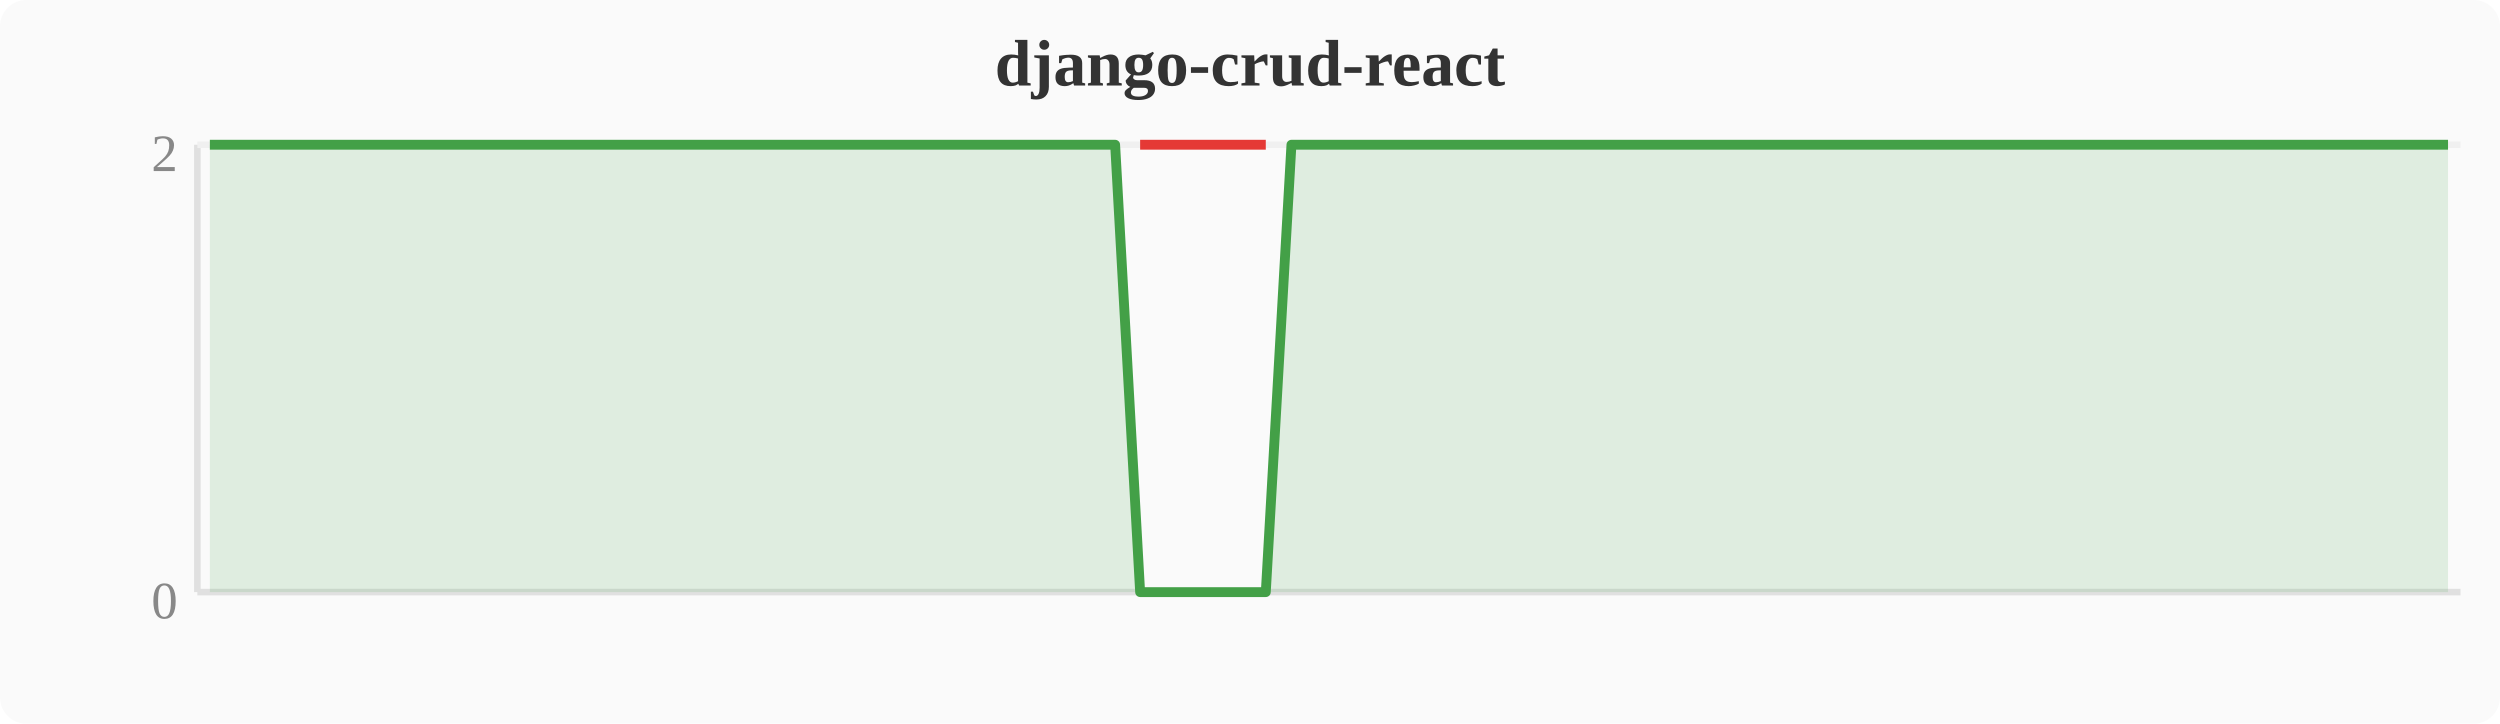
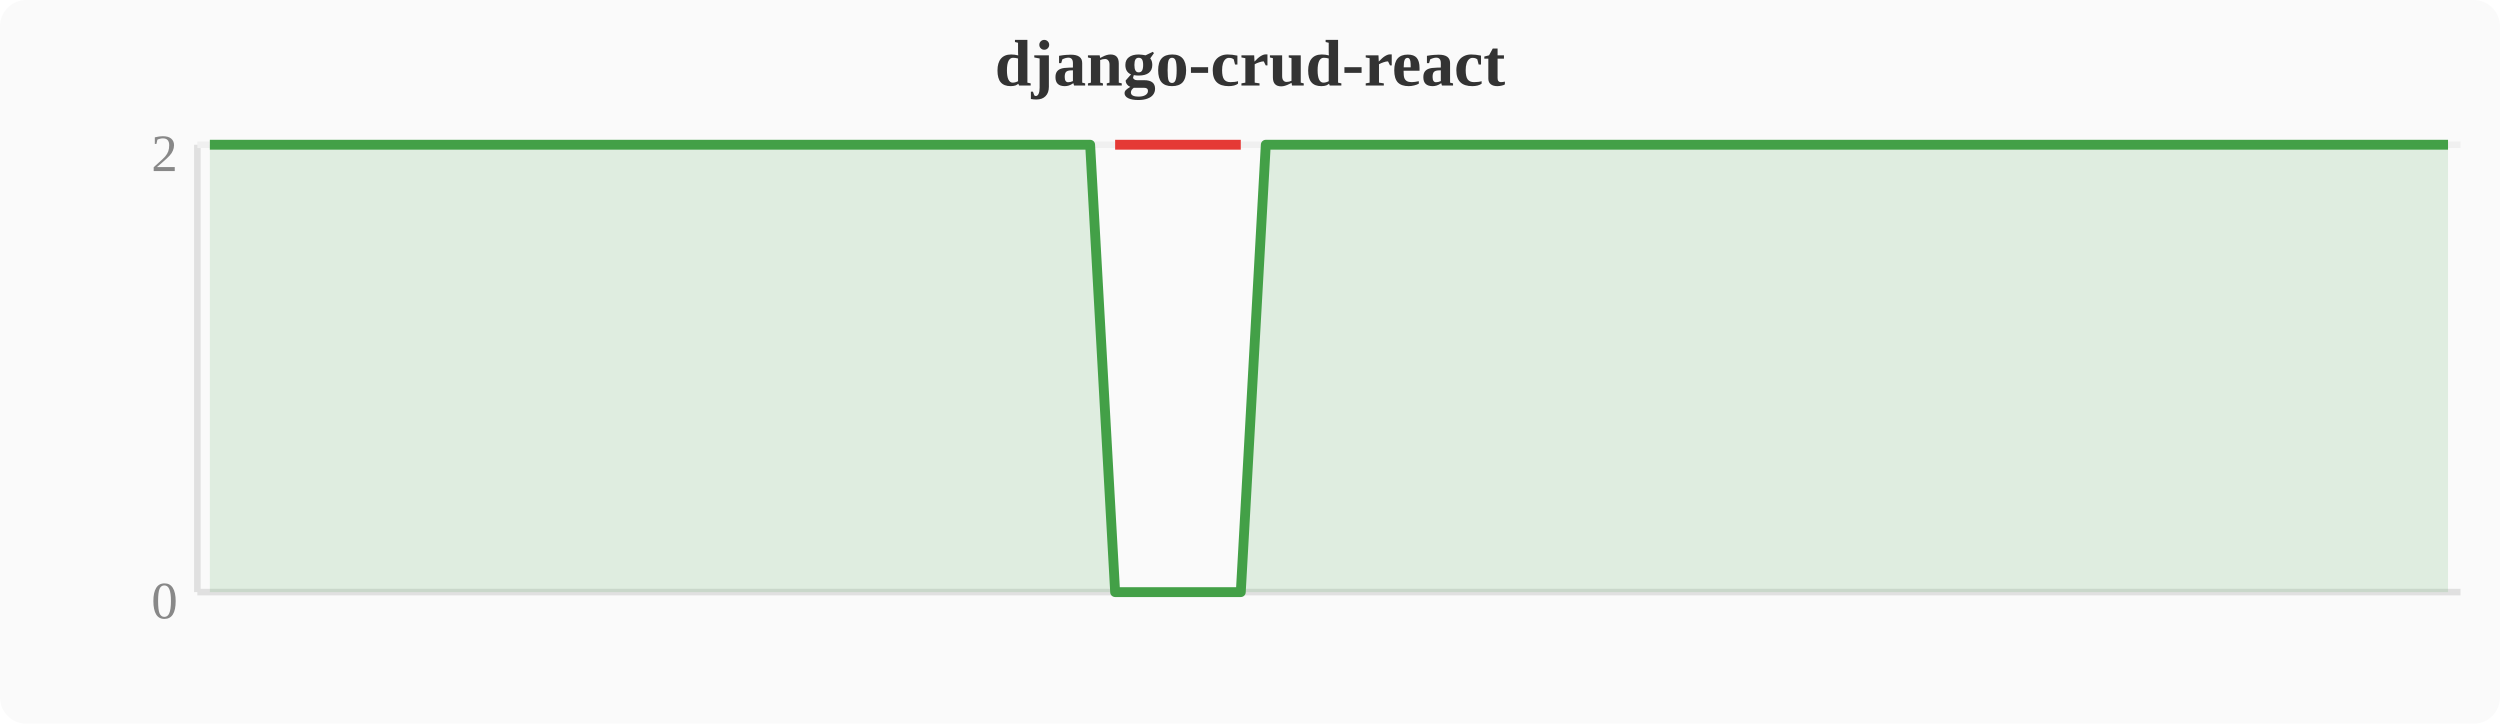
<svg xmlns="http://www.w3.org/2000/svg" width="380" height="110" viewBox="0 0 380 110">
  <rect width="380" height="110" fill="#fafafa" rx="4" />
  <text x="190" y="13" text-anchor="middle" font-size="10" font-weight="bold" fill="#333">django-crud-react</text>
  <line x1="30" y1="22" x2="30" y2="90" stroke="#e0e0e0" stroke-width="1" />
  <line x1="30" y1="90" x2="374" y2="90" stroke="#e0e0e0" stroke-width="1" />
  <line x1="30" y1="22" x2="374" y2="22" stroke="#f0f0f0" stroke-width="1" />
  <text x="27" y="94" text-anchor="end" font-size="8" fill="#888">0</text>
  <text x="27" y="26" text-anchor="end" font-size="8" fill="#888">2</text>
-   <polygon points="31.9,22.0 35.7,22.0 39.6,22.0 43.4,22.0 47.2,22.0 51.0,22.0 54.8,22.0 58.7,22.0 62.5,22.0 66.3,22.0 70.1,22.0 74.0,22.0 77.8,22.0 81.6,22.0 85.4,22.0 89.2,22.0 93.1,22.0 96.9,22.0 100.7,22.0 104.5,22.0 108.4,22.0 112.2,22.0 116.0,22.0 119.8,22.0 123.6,22.0 127.5,22.0 131.3,22.0 135.1,22.0 138.9,22.0 142.8,22.0 146.6,22.0 150.4,22.0 154.2,22.0 158.0,22.0 161.9,22.0 165.7,22.0 169.5,22.0 173.3,90.0 177.2,90.0 181.0,90.0 184.8,90.0 188.6,90.0 192.4,90.0 196.3,22.0 200.1,22.0 203.9,22.0 207.7,22.0 211.6,22.0 215.4,22.0 219.2,22.0 223.0,22.0 226.8,22.0 230.7,22.0 234.5,22.0 238.3,22.0 242.1,22.0 246.0,22.0 249.8,22.0 253.6,22.0 257.4,22.0 261.2,22.0 265.1,22.0 268.9,22.0 272.7,22.0 276.5,22.0 280.4,22.0 284.2,22.0 288.0,22.0 291.8,22.0 295.6,22.0 299.5,22.0 303.3,22.0 307.1,22.0 310.9,22.0 314.8,22.0 318.6,22.0 322.4,22.0 326.2,22.0 330.0,22.0 333.9,22.0 337.7,22.0 341.5,22.0 345.3,22.0 349.2,22.0 353.0,22.0 356.8,22.0 360.6,22.0 364.4,22.0 368.3,22.0 372.1,22.0 372.1,90 31.9,90" fill="#43a047" opacity="0.15" />
-   <polyline points="31.9,22.0 35.7,22.0 39.6,22.0 43.4,22.0 47.2,22.0 51.0,22.0 54.8,22.0 58.7,22.0 62.5,22.0 66.3,22.0 70.1,22.0 74.0,22.0 77.8,22.0 81.6,22.0 85.4,22.0 89.2,22.0 93.1,22.0 96.9,22.0 100.7,22.0 104.5,22.0 108.4,22.0 112.2,22.0 116.0,22.0 119.8,22.0 123.6,22.0 127.5,22.0 131.3,22.0 135.1,22.0 138.9,22.0 142.8,22.0 146.6,22.0 150.4,22.0 154.2,22.0 158.0,22.0 161.9,22.0 165.7,22.0 169.5,22.0 173.3,90.0 177.2,90.0 181.0,90.0 184.8,90.0 188.6,90.0 192.4,90.0 196.3,22.0 200.1,22.0 203.9,22.0 207.7,22.0 211.6,22.0 215.4,22.0 219.2,22.0 223.0,22.0 226.8,22.0 230.7,22.0 234.5,22.0 238.3,22.0 242.1,22.0 246.0,22.0 249.8,22.0 253.6,22.0 257.4,22.0 261.2,22.0 265.1,22.0 268.9,22.0 272.7,22.0 276.5,22.0 280.4,22.0 284.2,22.0 288.0,22.0 291.8,22.0 295.6,22.0 299.5,22.0 303.3,22.0 307.1,22.0 310.9,22.0 314.8,22.0 318.6,22.0 322.4,22.0 326.2,22.0 330.0,22.0 333.9,22.0 337.7,22.0 341.5,22.0 345.3,22.0 349.2,22.0 353.0,22.0 356.8,22.0 360.6,22.0 364.4,22.0 368.3,22.0 372.1,22.0" fill="none" stroke="#43a047" stroke-width="1.5" stroke-linejoin="round" />
-   <polyline points="173.3,22.0 177.2,22.0 181.0,22.0 184.8,22.0 188.6,22.0 192.4,22.0" fill="none" stroke="#e53935" stroke-width="1.5" stroke-linejoin="round" />
+   <polygon points="31.9,22.0 35.7,22.0 39.6,22.0 43.4,22.0 47.2,22.0 51.0,22.0 54.8,22.0 58.7,22.0 62.5,22.0 66.3,22.0 70.1,22.0 74.0,22.0 77.8,22.0 81.6,22.0 85.4,22.0 89.2,22.0 93.1,22.0 96.9,22.0 100.7,22.0 104.5,22.0 108.4,22.0 112.2,22.0 116.0,22.0 119.8,22.0 123.6,22.0 127.5,22.0 131.3,22.0 135.1,22.0 138.9,22.0 142.8,22.0 146.6,22.0 150.4,22.0 154.2,22.0 158.0,22.0 161.9,22.0 165.7,22.0 169.5,90.0 173.3,90.0 177.2,90.0 181.0,90.0 184.8,90.0 188.6,90.0 192.4,22.0 196.3,22.0 200.1,22.0 203.9,22.0 207.7,22.0 211.6,22.0 215.4,22.0 219.2,22.0 223.0,22.0 226.8,22.0 230.7,22.0 234.5,22.0 238.3,22.0 242.1,22.0 246.0,22.0 249.8,22.0 253.6,22.0 257.4,22.0 261.2,22.0 265.1,22.0 268.9,22.0 272.7,22.0 276.5,22.0 280.4,22.0 284.2,22.0 288.0,22.0 291.8,22.0 295.6,22.0 299.5,22.0 303.3,22.0 307.1,22.0 310.9,22.0 314.8,22.0 318.6,22.0 322.4,22.0 326.2,22.0 330.0,22.0 333.9,22.0 337.7,22.0 341.5,22.0 345.3,22.0 349.2,22.0 353.0,22.0 356.8,22.0 360.6,22.0 364.4,22.0 368.3,22.0 372.1,22.0 372.1,90 31.9,90" fill="#43a047" opacity="0.15" />
+   <polyline points="31.9,22.0 35.7,22.0 39.6,22.0 43.4,22.0 47.2,22.0 51.0,22.0 54.8,22.0 58.7,22.0 62.5,22.0 66.3,22.0 70.1,22.0 74.0,22.0 77.8,22.0 81.6,22.0 85.4,22.0 89.2,22.0 93.1,22.0 96.9,22.0 100.7,22.0 104.5,22.0 108.4,22.0 112.2,22.0 116.0,22.0 119.8,22.0 123.6,22.0 127.5,22.0 131.3,22.0 135.1,22.0 138.9,22.0 142.8,22.0 146.6,22.0 150.4,22.0 154.2,22.0 158.0,22.0 161.9,22.0 165.7,22.0 169.5,90.0 173.3,90.0 177.2,90.0 181.0,90.0 184.8,90.0 188.6,90.0 192.4,22.0 196.3,22.0 200.1,22.0 203.9,22.0 207.7,22.0 211.6,22.0 215.4,22.0 219.2,22.0 223.0,22.0 226.8,22.0 230.7,22.0 234.5,22.0 238.3,22.0 242.1,22.0 246.0,22.0 249.8,22.0 253.6,22.0 257.4,22.0 261.2,22.0 265.1,22.0 268.9,22.0 272.7,22.0 276.5,22.0 280.4,22.0 284.2,22.0 288.0,22.0 291.8,22.0 295.6,22.0 299.5,22.0 303.3,22.0 307.1,22.0 310.9,22.0 314.8,22.0 318.6,22.0 322.4,22.0 326.2,22.0 330.0,22.0 333.9,22.0 337.7,22.0 341.5,22.0 345.3,22.0 349.2,22.0 353.0,22.0 356.8,22.0 360.6,22.0 364.4,22.0 368.3,22.0 372.1,22.0" fill="none" stroke="#43a047" stroke-width="1.5" stroke-linejoin="round" />
+   <polyline points="169.5,22.0 173.3,22.0 177.2,22.0 181.0,22.0 184.8,22.0 188.6,22.0" fill="none" stroke="#e53935" stroke-width="1.5" stroke-linejoin="round" />
</svg>
